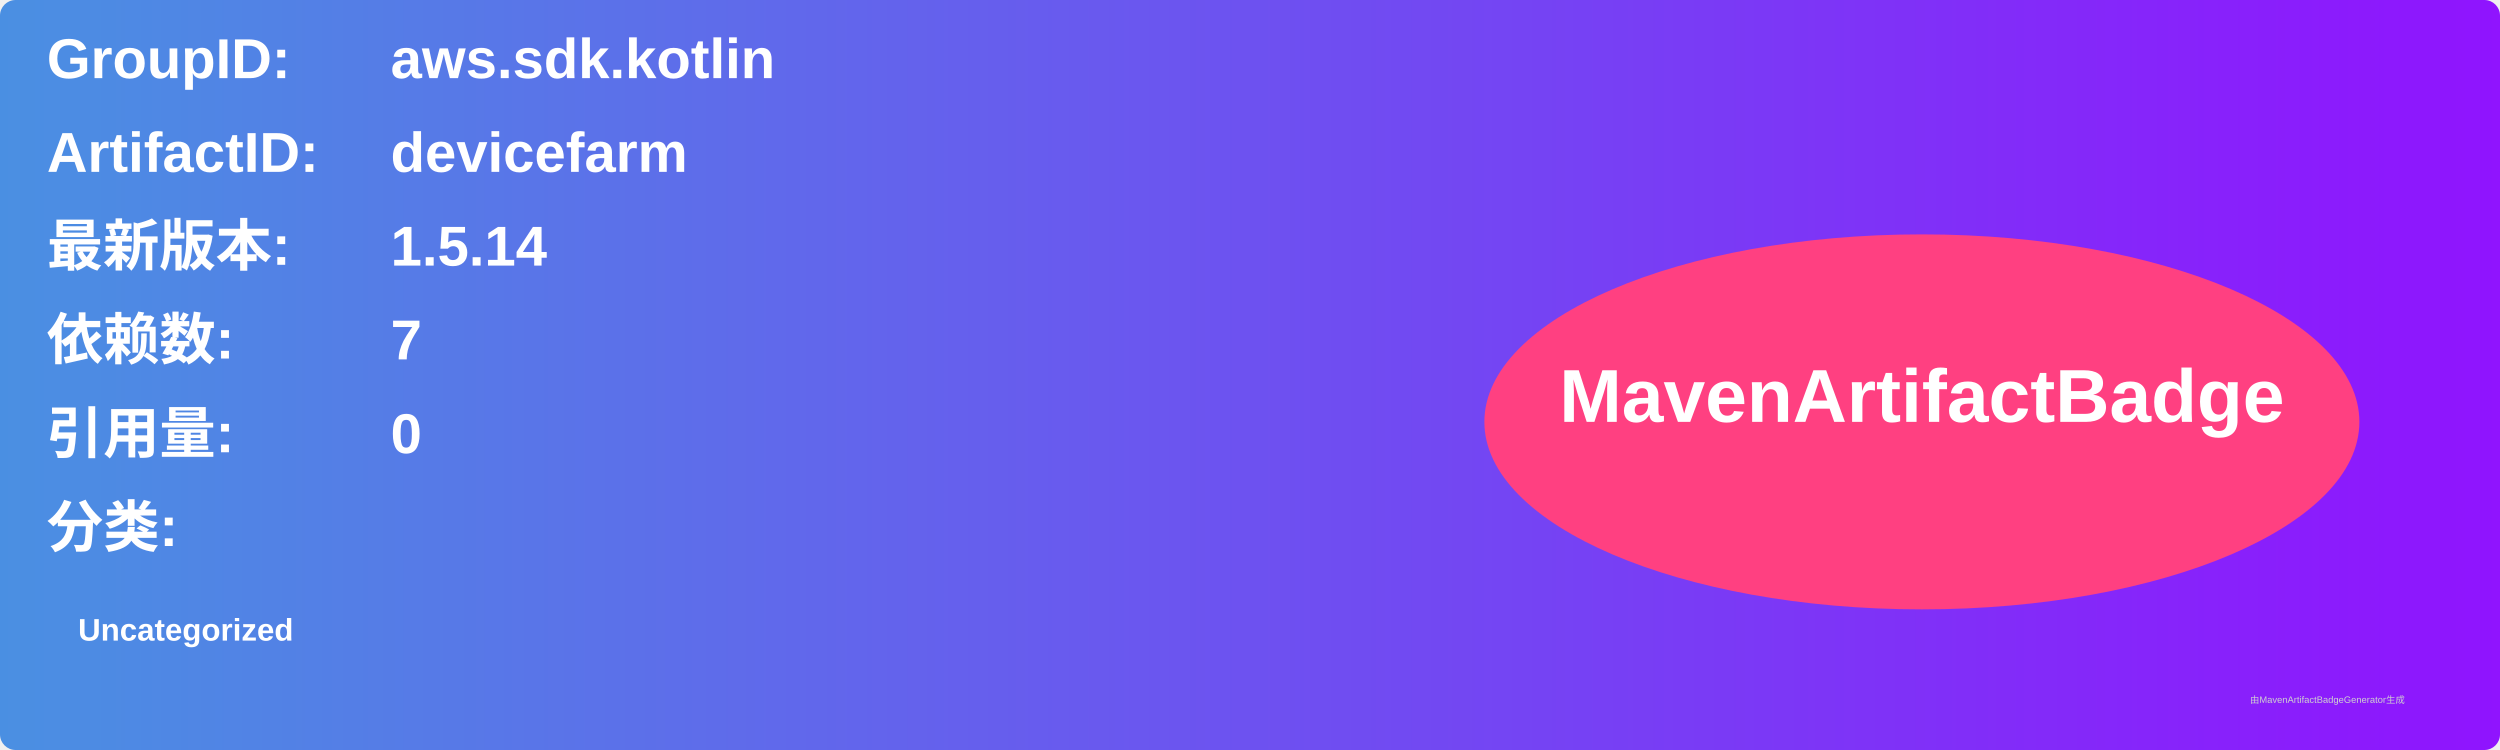
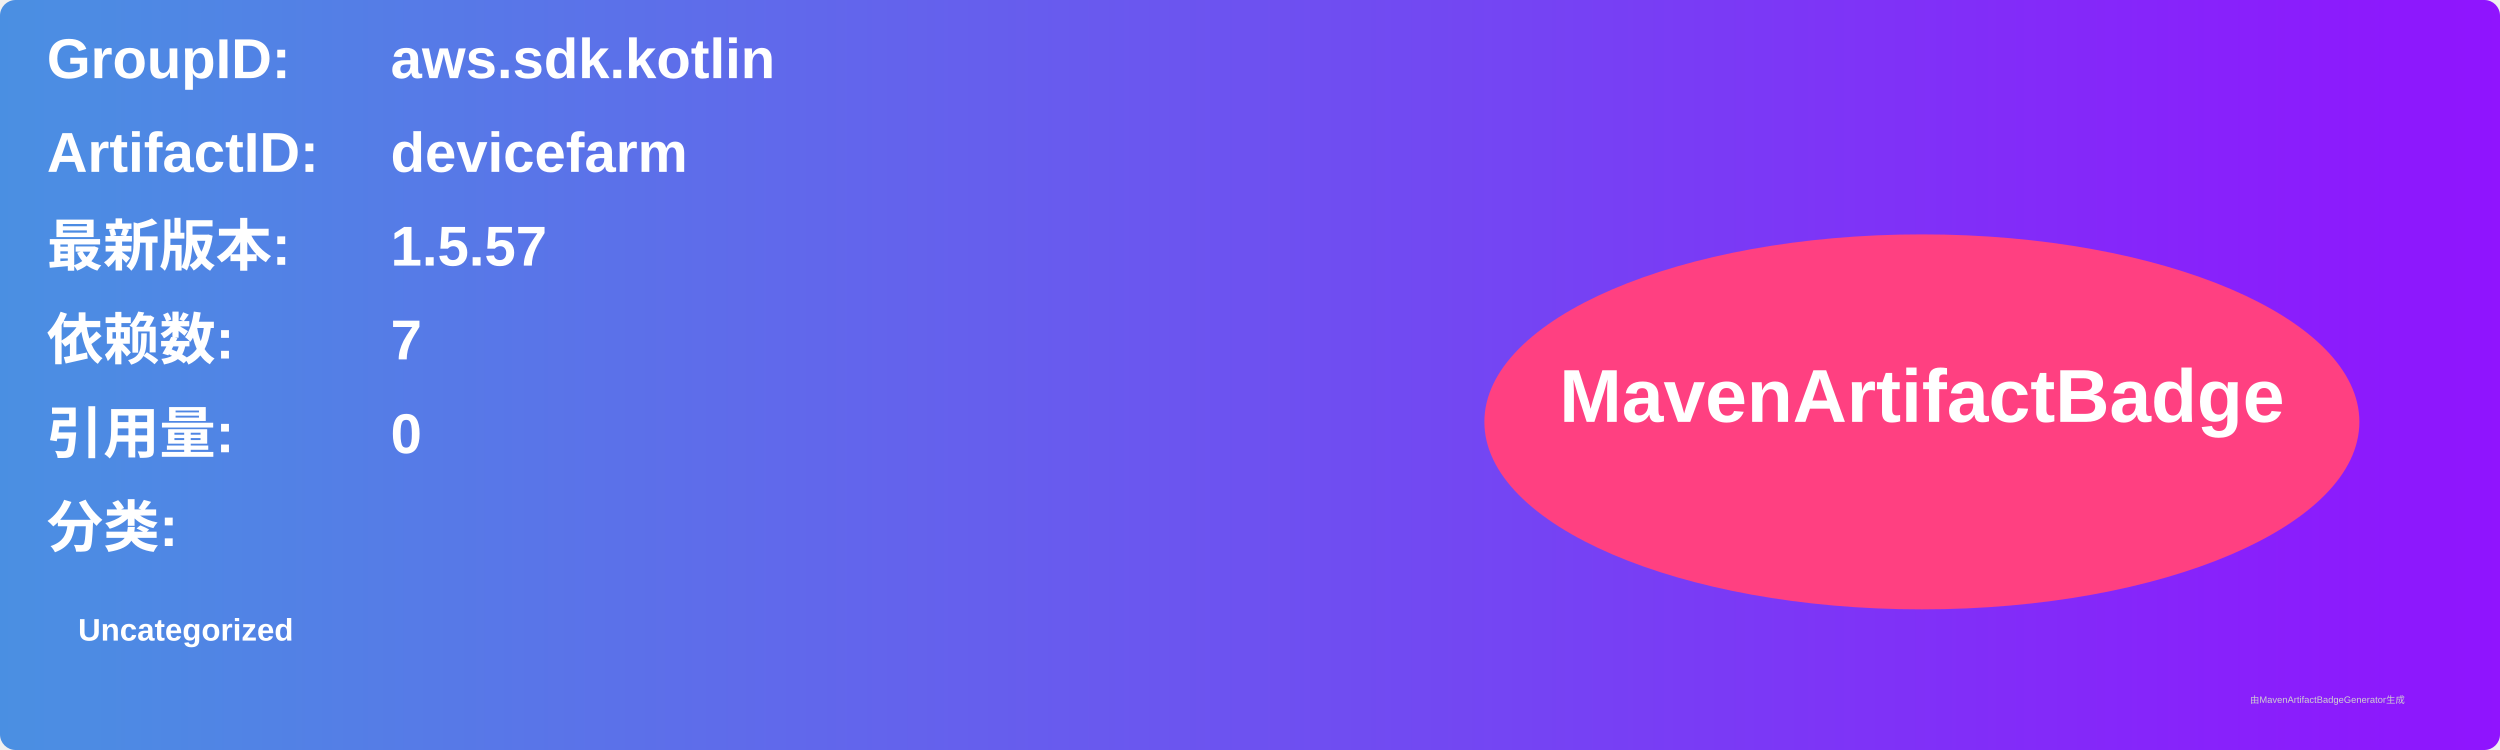
<svg xmlns="http://www.w3.org/2000/svg" width="800" height="240" viewBox="0 0 800 240">
  <linearGradient id="grad" x1="0%" y1="0%" x2="100%" y2="0%">
    <stop offset="0%" stop-color="#4a90e2" />
    <stop offset="100%" stop-color="#9013fe" />
  </linearGradient>
  <rect width="100%" height="100%" rx="5" ry="5" fill="url(#grad)" />
  <g transform="translate(15, 15)">
    <text x="0" y="10" font-family="Arial" font-size="18" fill="white" font-weight="bold" width="260">GroupID:</text>
    <text x="110" y="10" font-family="Arial" font-size="18" fill="white" font-weight="bold" width="460">aws.sdk.kotlin</text>
    <text x="0" y="40" font-family="Arial" font-size="18" fill="white" font-weight="bold" width="260">ArtifactID:</text>
    <text x="110" y="40" font-family="Arial" font-size="18" fill="white" font-weight="bold" width="460">devicefarm</text>
    <text x="0" y="70" font-family="Arial" font-size="18" fill="white" font-weight="bold">最新版本:</text>
    <text x="110" y="70" font-family="Arial" font-size="18" fill="white" font-weight="bold">
-       <tspan font-weight="bold">1.5.14</tspan>
+       <tspan font-weight="bold">1.5.57</tspan>
    </text>
    <text x="0" y="100" font-family="Arial" font-size="18" fill="white" font-weight="bold">依赖数: </text>
    <text x="110" y="100" font-family="Arial" font-size="18" fill="white">
      <tspan font-weight="bold">7</tspan>
    </text>
    <text x="0" y="130" font-family="Arial" font-size="18" fill="white" font-weight="bold">引用量: </text>
    <text x="110" y="130" font-family="Arial" font-size="18" fill="white">
      <tspan font-weight="bold">0</tspan>
    </text>
    <text x="0" y="160" font-family="Arial" font-size="18" fill="white" font-weight="bold">分类:</text>
    <text x="10" y="190" font-family="Arial" font-size="10" fill="white">
      <tspan font-weight="bold">Uncategorized</tspan>
    </text>
    <ellipse cx="600" cy="120" rx="140" ry="60" fill="#ff4081" />
    <text x="600" y="120" text-anchor="middle" font-family="Arial" font-size="24" fill="white" font-weight="bold">MavenArtifactBadge</text>
  </g>
  <text x="720" y="225" font-family="Arial" font-size="3" fill="#d0d0d0">由MavenArtifactBadgeGenerator生成</text>
</svg>
